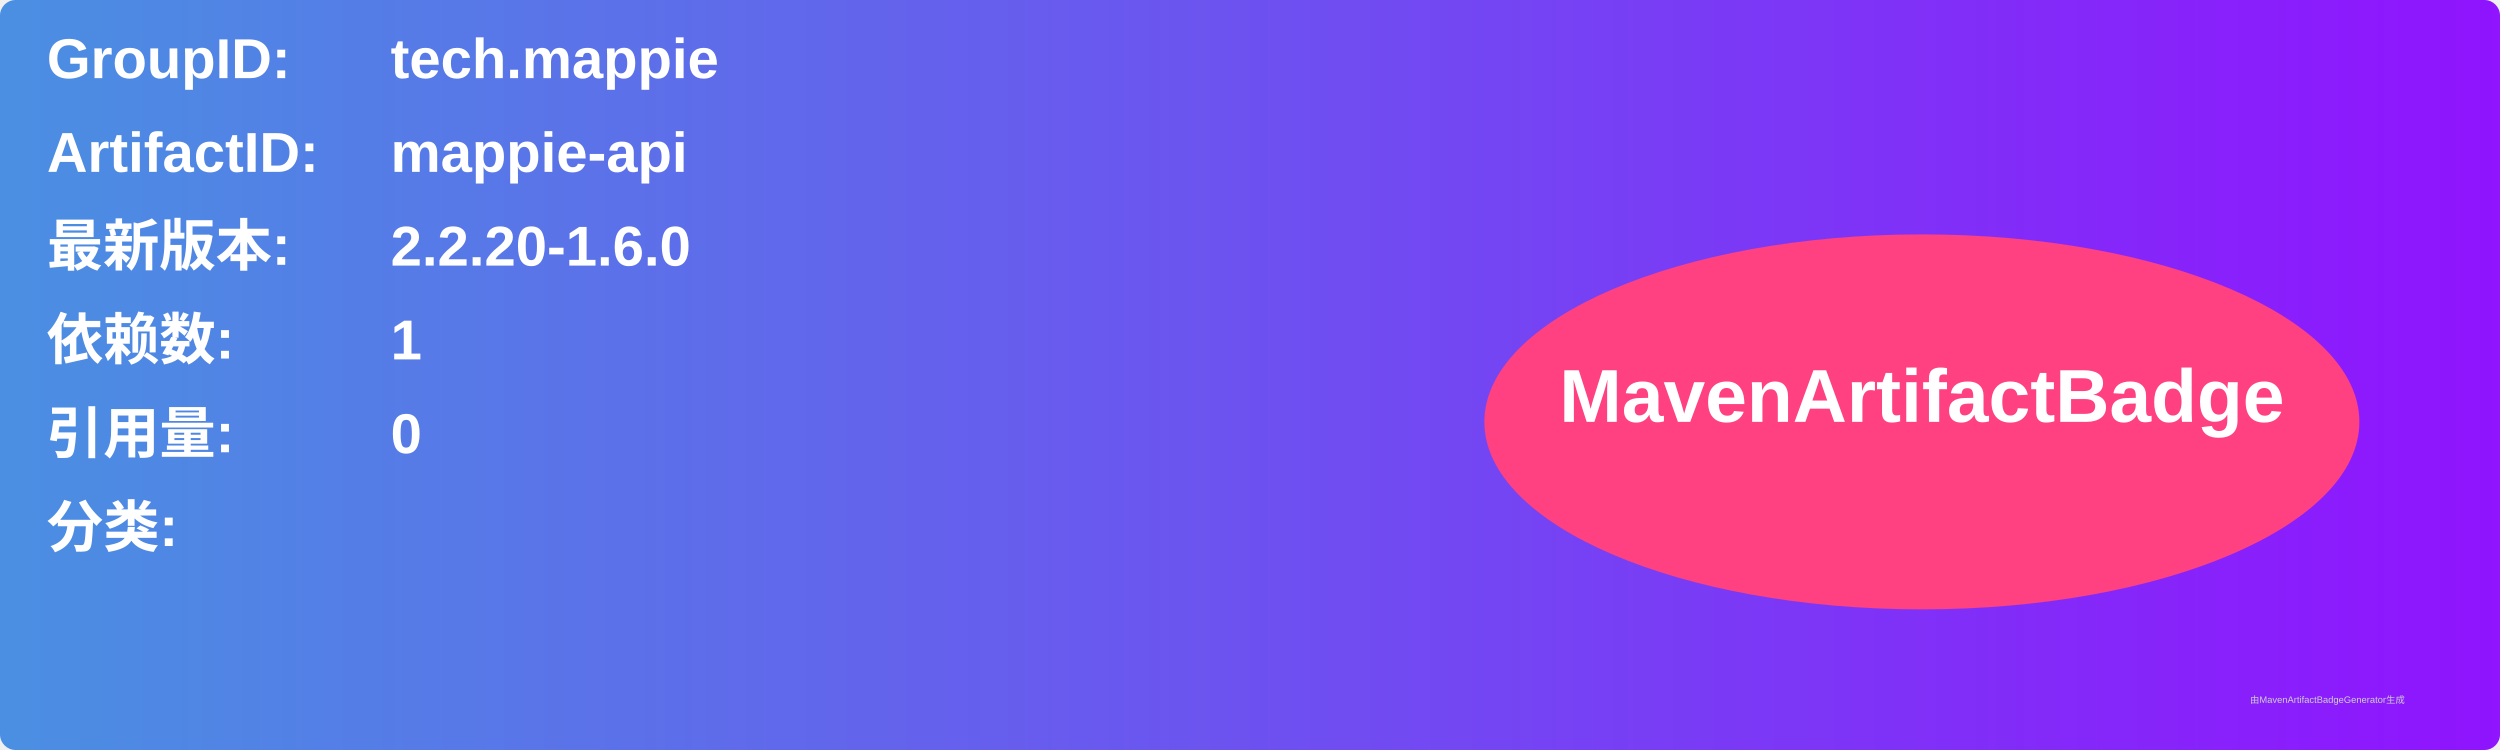
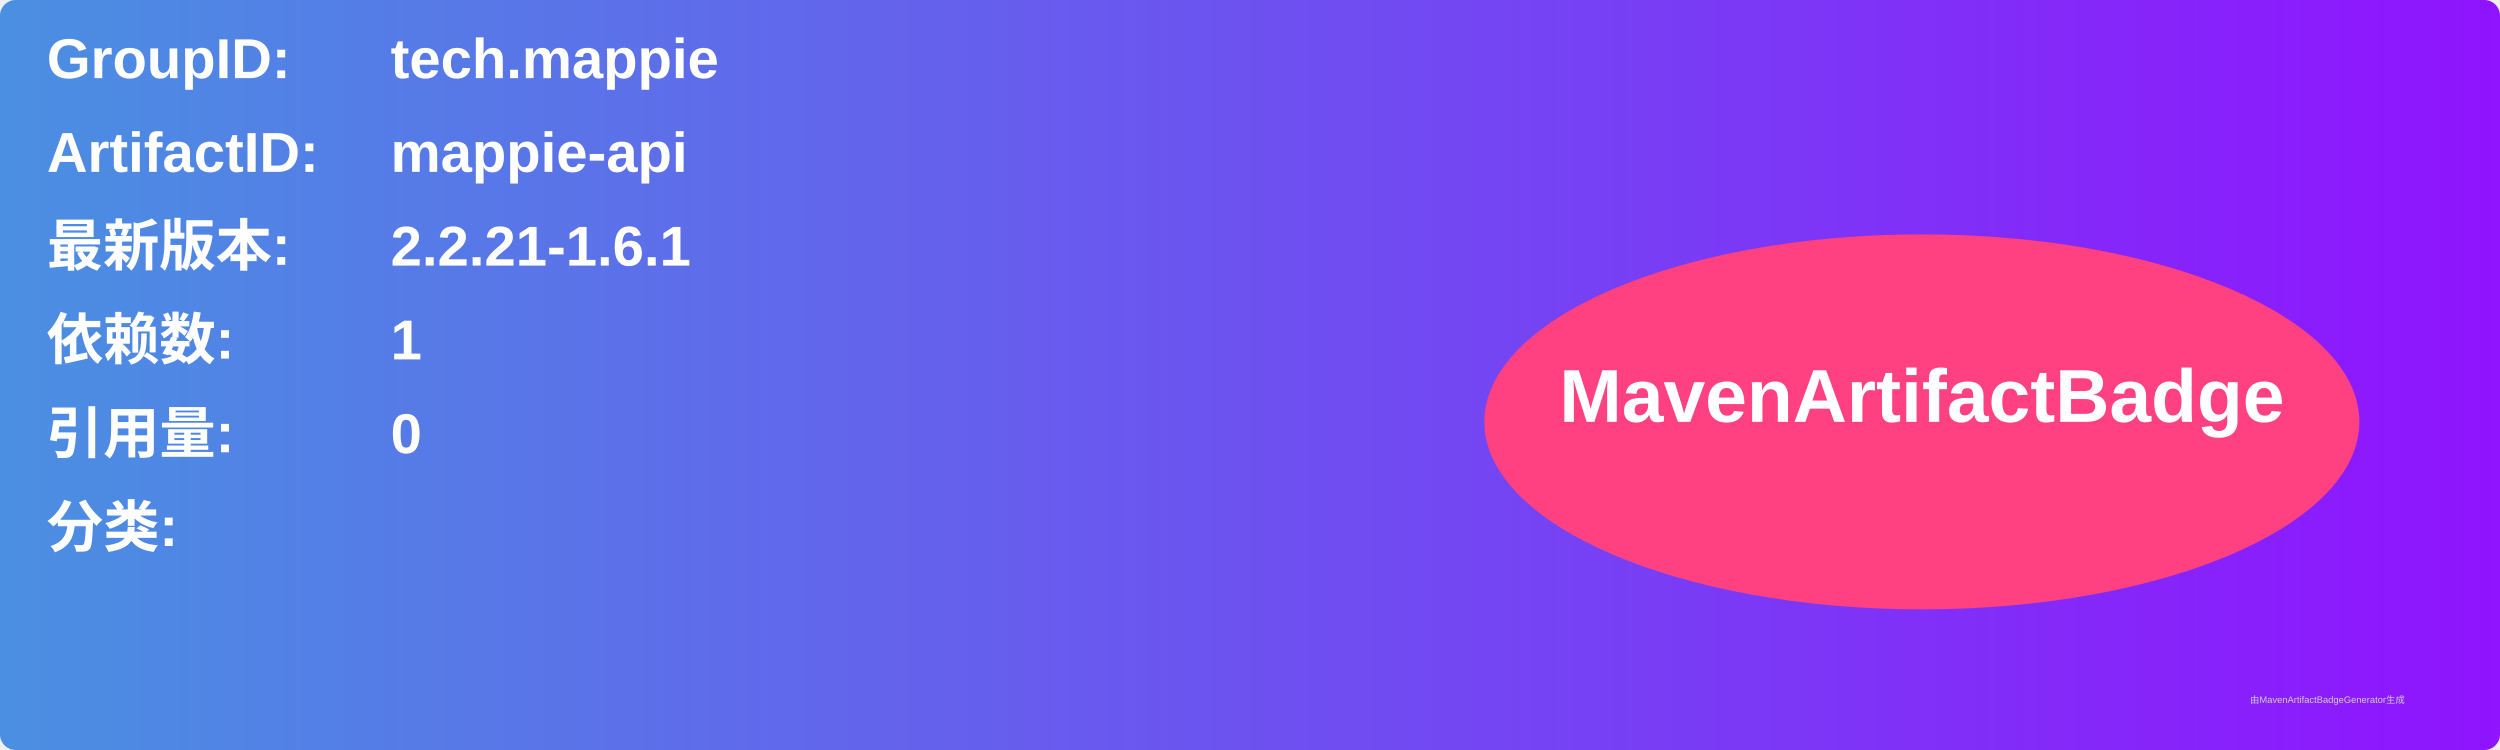
<svg xmlns="http://www.w3.org/2000/svg" width="800" height="240" viewBox="0 0 800 240">
  <linearGradient id="grad" x1="0%" y1="0%" x2="100%" y2="0%">
    <stop offset="0%" stop-color="#4a90e2" />
    <stop offset="100%" stop-color="#9013fe" />
  </linearGradient>
  <rect width="100%" height="100%" rx="5" ry="5" fill="url(#grad)" />
  <g transform="translate(15, 15)">
    <text x="0" y="10" font-family="Arial" font-size="18" fill="white" font-weight="bold" width="260">GroupID:</text>
    <text x="110" y="10" font-family="Arial" font-size="18" fill="white" font-weight="bold" width="460">tech.mappie</text>
    <text x="0" y="40" font-family="Arial" font-size="18" fill="white" font-weight="bold" width="260">ArtifactID:</text>
    <text x="110" y="40" font-family="Arial" font-size="18" fill="white" font-weight="bold" width="460">mappie-api</text>
    <text x="0" y="70" font-family="Arial" font-size="18" fill="white" font-weight="bold">最新版本:</text>
    <text x="110" y="70" font-family="Arial" font-size="18" fill="white" font-weight="bold">
-       <tspan font-weight="bold">2.2.20-1.6.0</tspan>
+       <tspan font-weight="bold">2.2.21-1.6.1</tspan>
    </text>
    <text x="0" y="100" font-family="Arial" font-size="18" fill="white" font-weight="bold">依赖数: </text>
    <text x="110" y="100" font-family="Arial" font-size="18" fill="white">
      <tspan font-weight="bold">1</tspan>
    </text>
    <text x="0" y="130" font-family="Arial" font-size="18" fill="white" font-weight="bold">引用量: </text>
    <text x="110" y="130" font-family="Arial" font-size="18" fill="white">
      <tspan font-weight="bold">0</tspan>
    </text>
    <text x="0" y="160" font-family="Arial" font-size="18" fill="white" font-weight="bold">分类:</text>
    <text x="10" y="190" font-family="Arial" font-size="10" fill="white">
      <tspan font-weight="bold" />
    </text>
    <ellipse cx="600" cy="120" rx="140" ry="60" fill="#ff4081" />
    <text x="600" y="120" text-anchor="middle" font-family="Arial" font-size="24" fill="white" font-weight="bold">MavenArtifactBadge</text>
  </g>
  <text x="720" y="225" font-family="Arial" font-size="3" fill="#d0d0d0">由MavenArtifactBadgeGenerator生成</text>
</svg>
